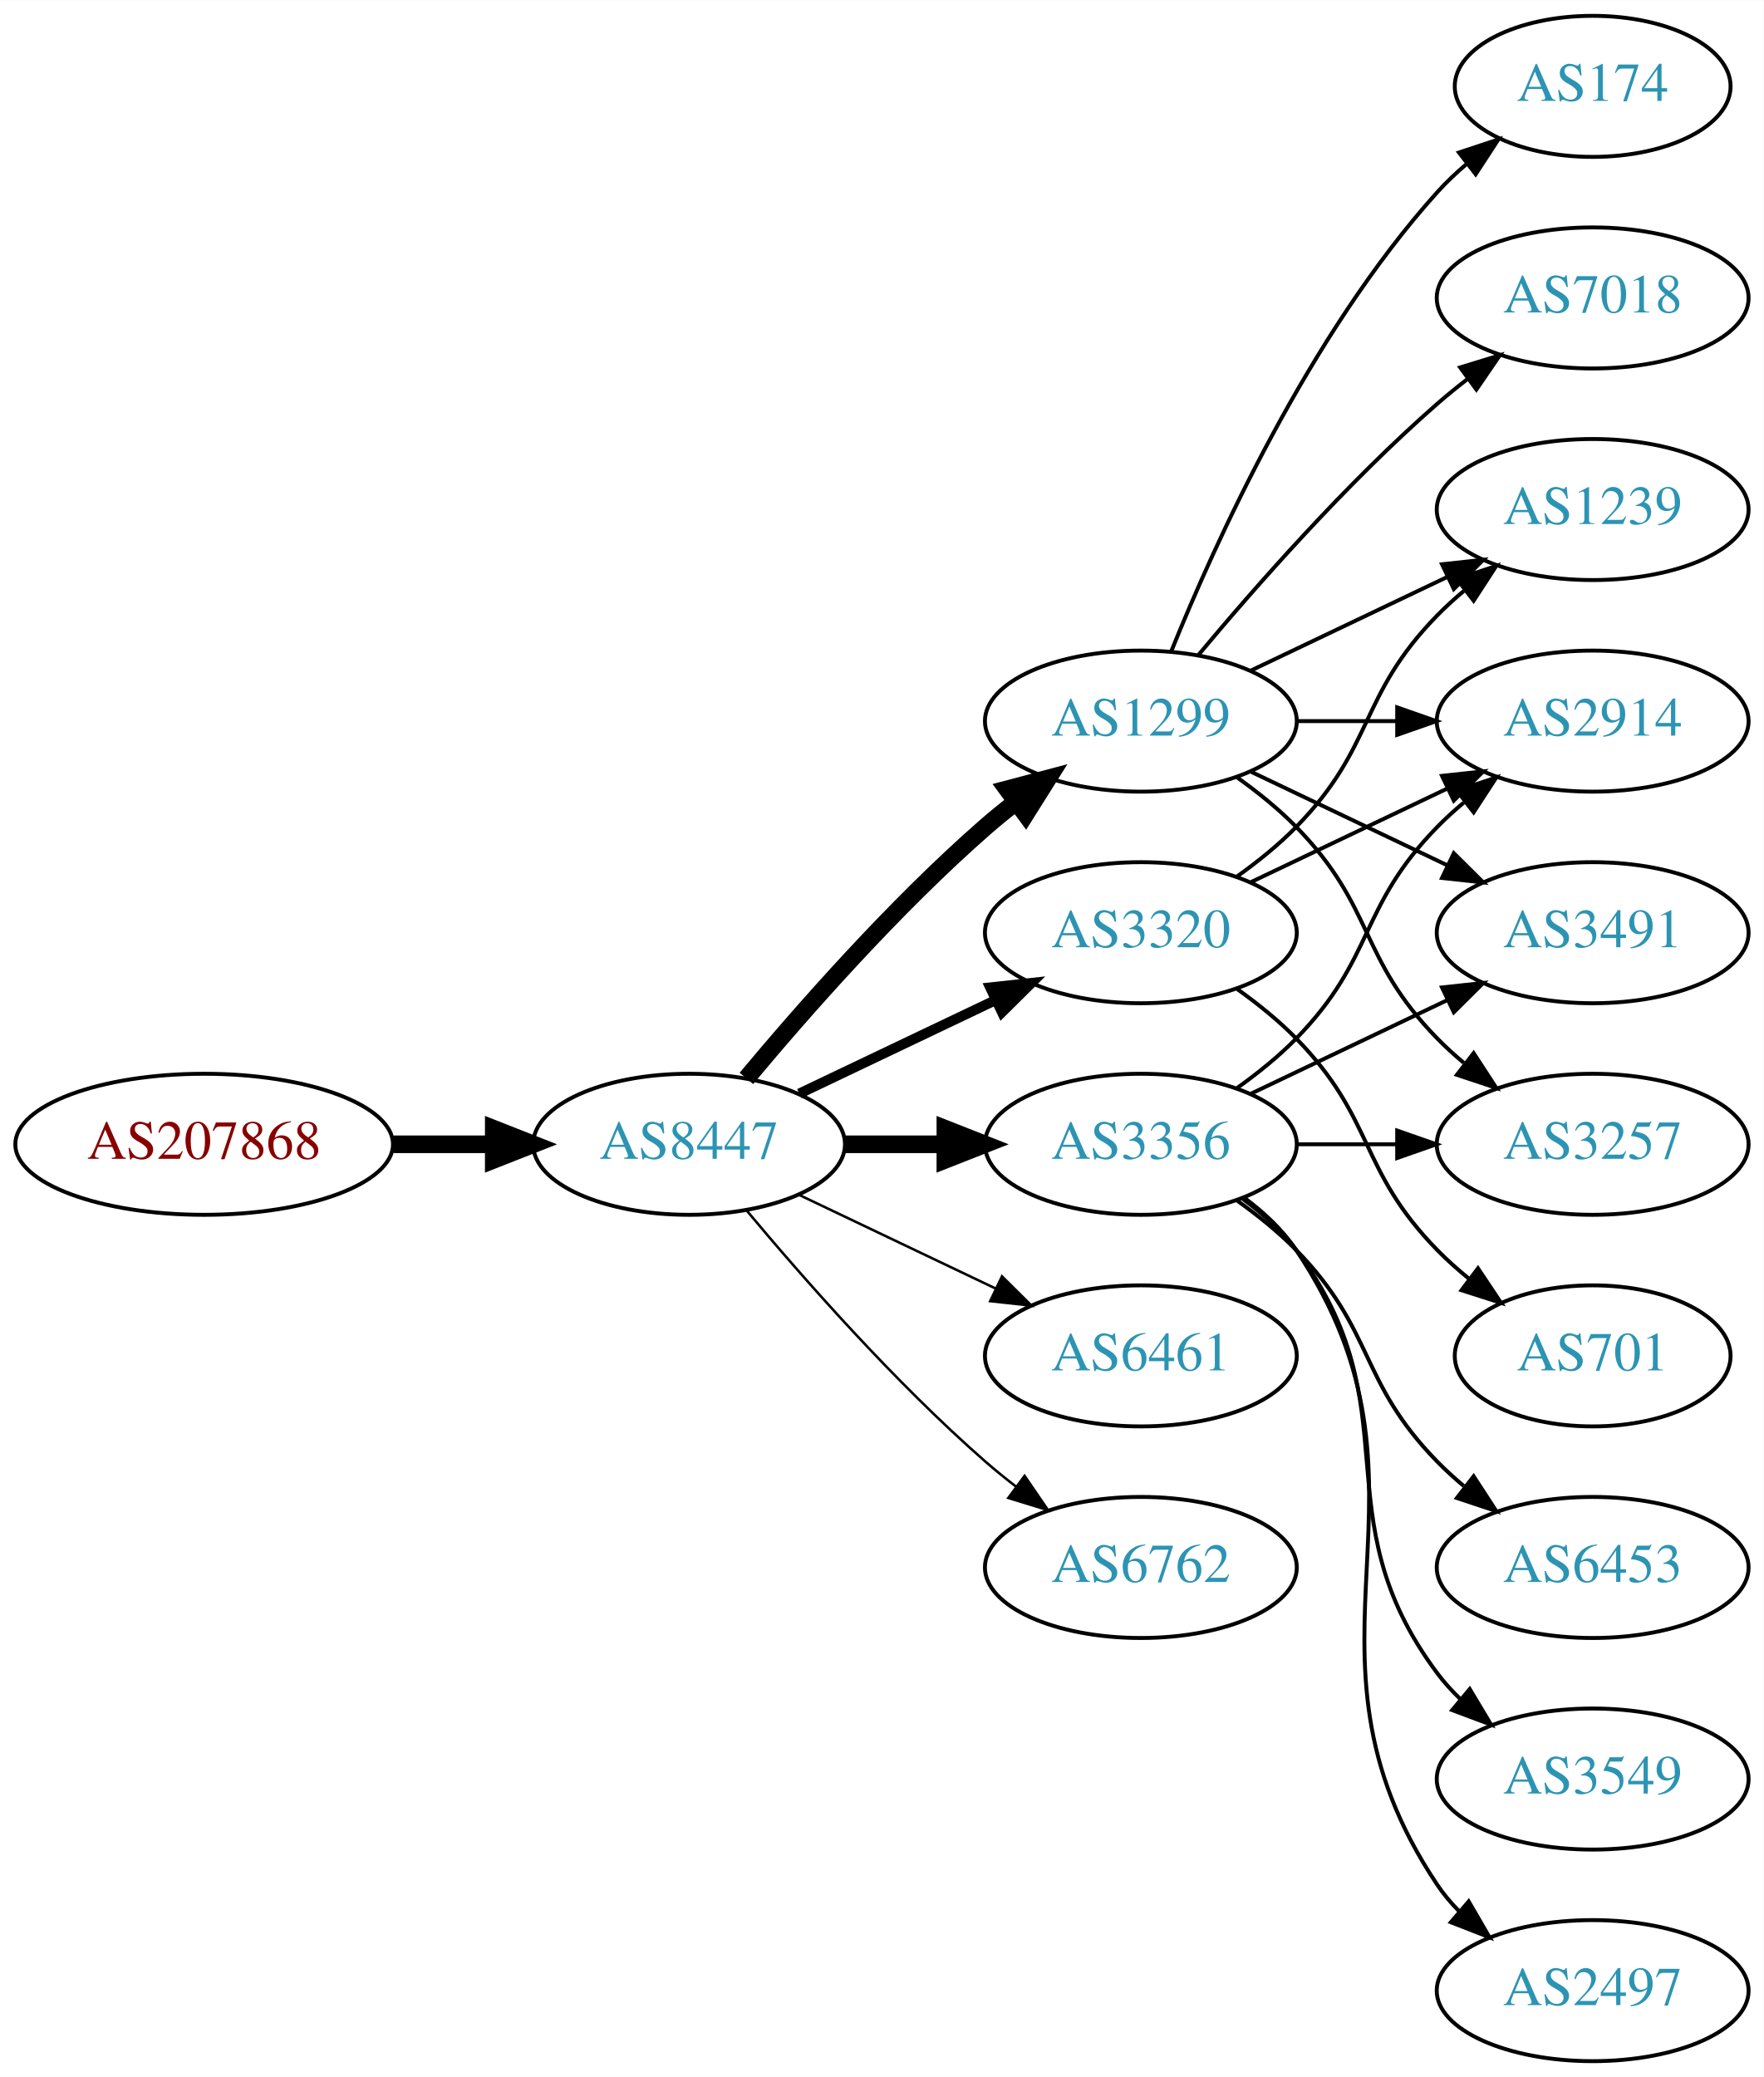
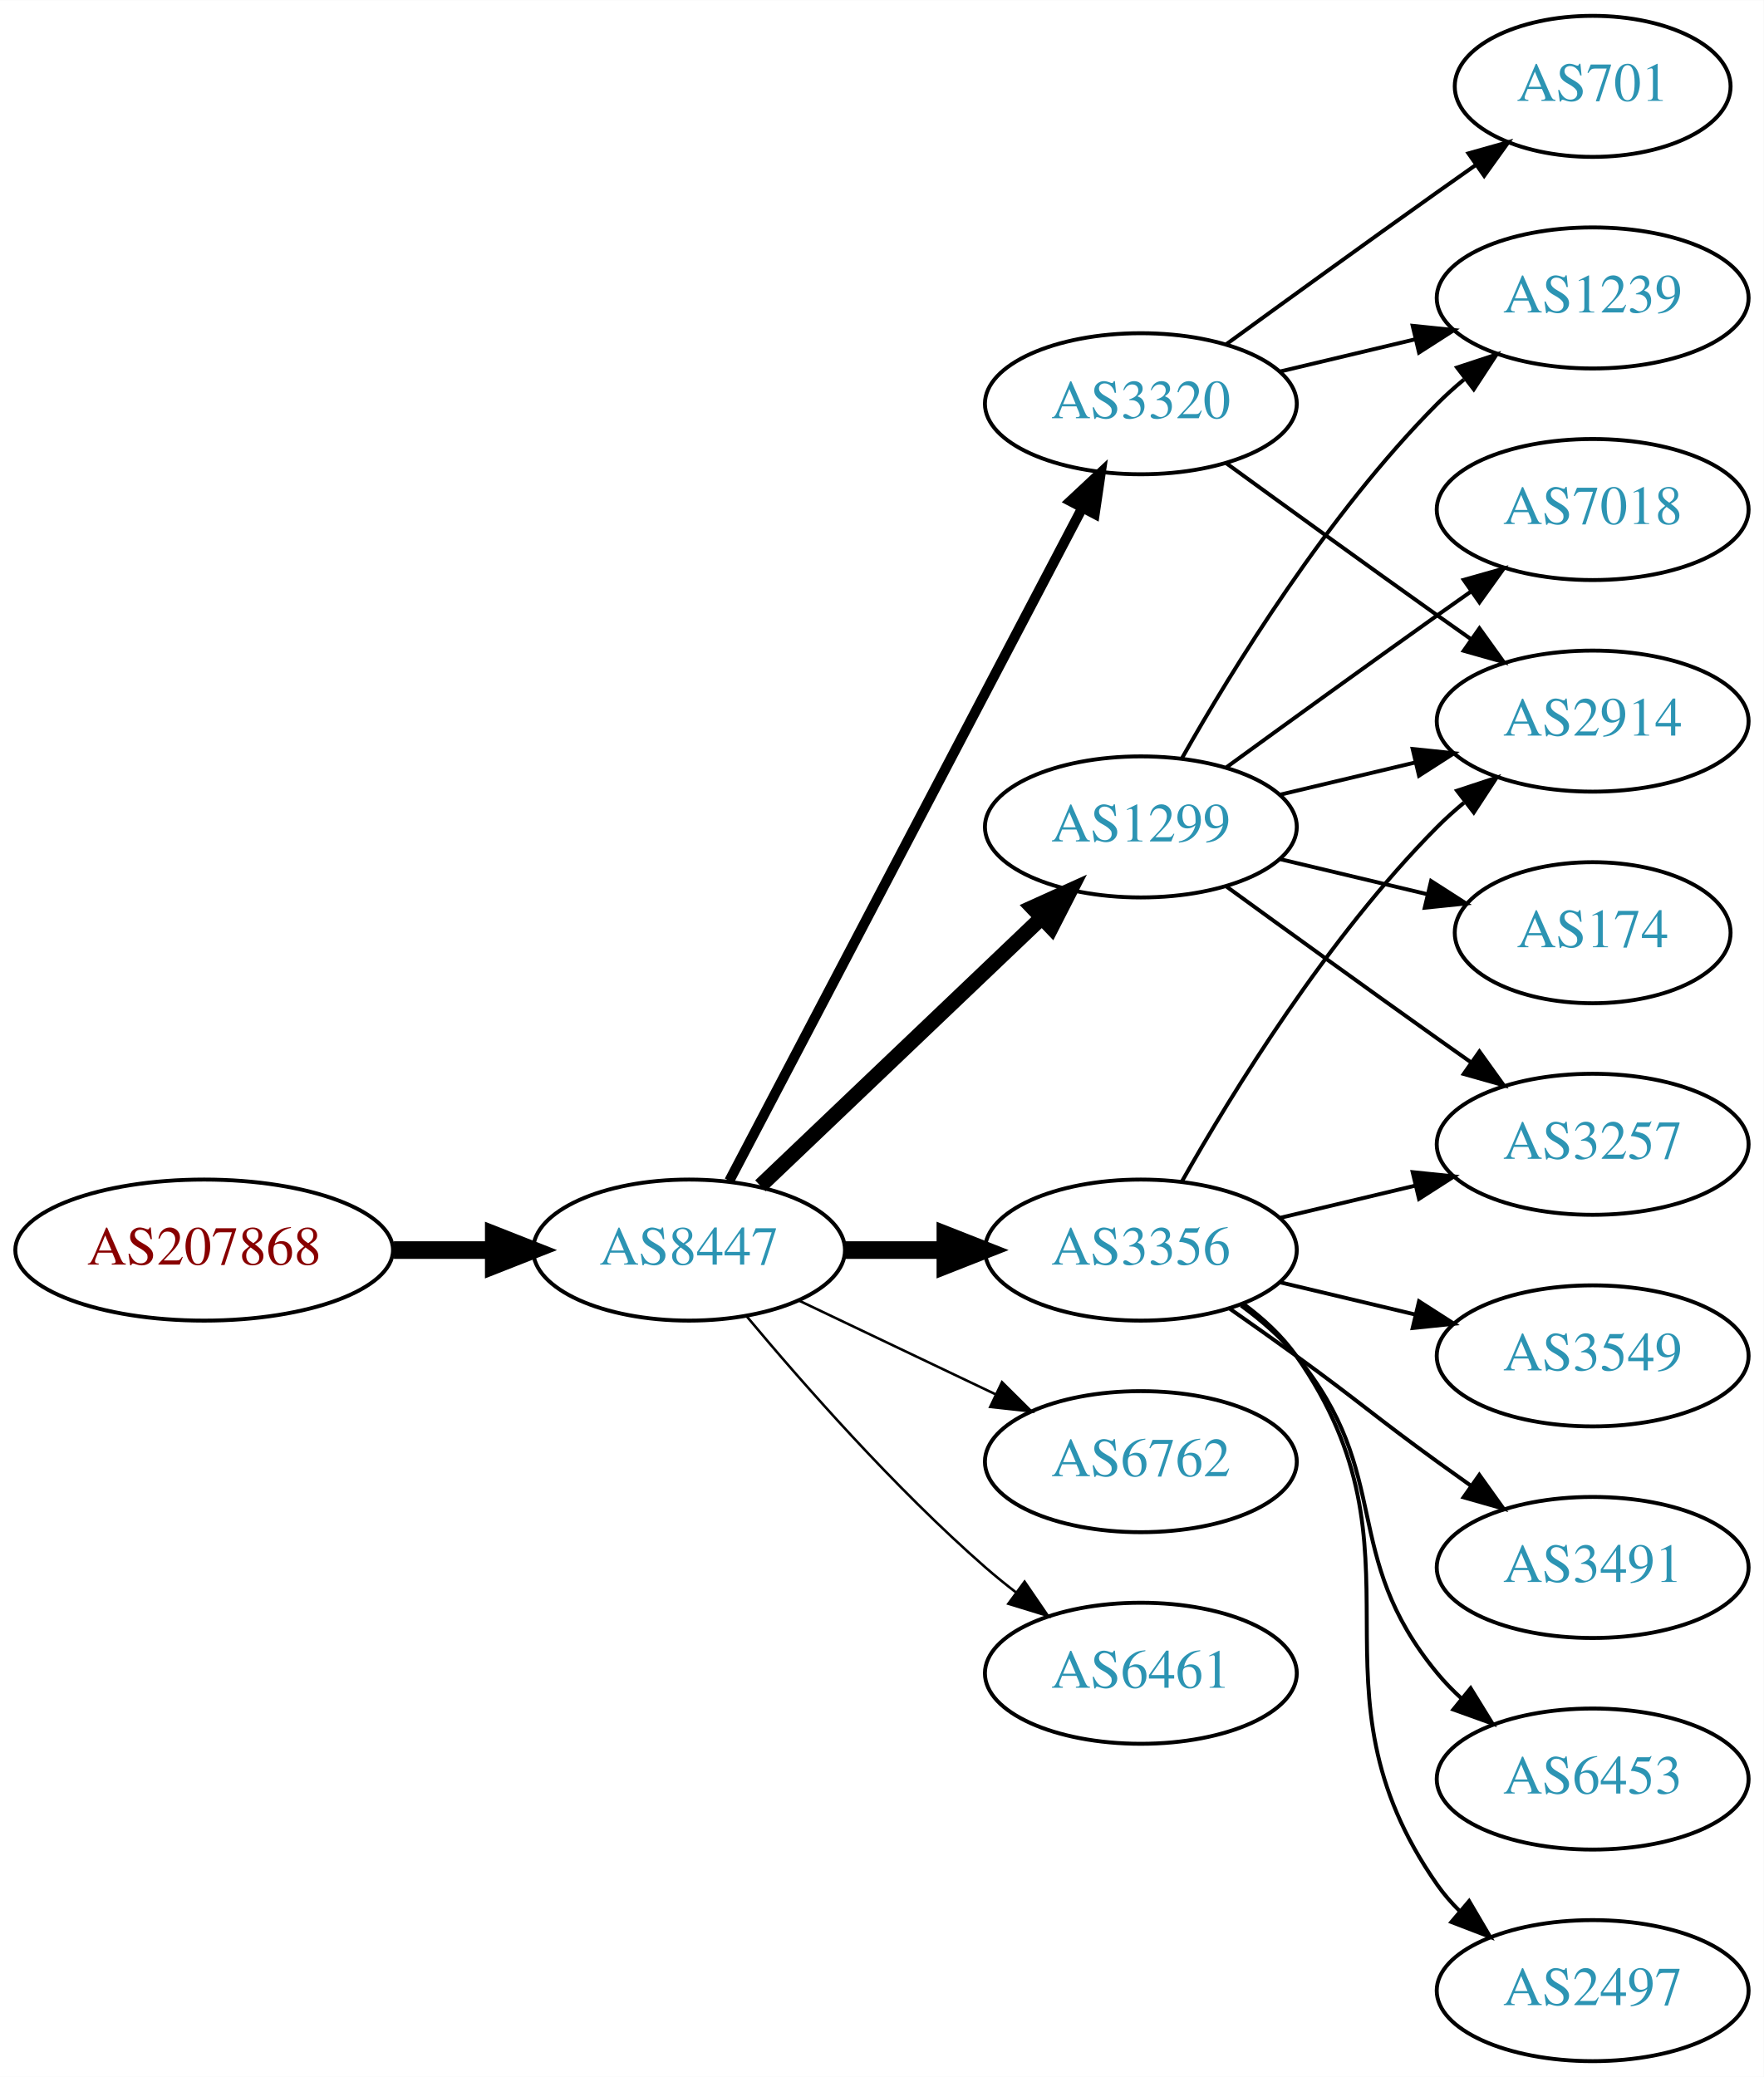
<svg xmlns="http://www.w3.org/2000/svg" xmlns:xlink="http://www.w3.org/1999/xlink" width="450pt" height="530pt" viewBox="0.00 0.00 450.07 530.00">
  <g id="graph0" class="graph" transform="scale(1 1) rotate(0) translate(4 526)">
    <polygon fill="white" stroke="none" points="-4,4 -4,-526 446.07,-526 446.07,4 -4,4" />
    <g id="node1" class="node">
      <g id="a_node1">
        <a xlink:href="/asn/207868" xlink:title="AS207868 ~ Hennlich GmbH &amp; Co KG [AT]">
-           <ellipse fill="#ffffff" stroke="black" cx="48.096" cy="-234" rx="48.192" ry="18" />
-           <text text-anchor="middle" x="48.096" y="-230.3" font-family="Times,serif" font-size="14.00" fill="#880000">AS207868</text>
+           <ellipse fill="#ffffff" stroke="black" cx="48.096" cy="-207" rx="48.192" ry="18" />
+           <text text-anchor="middle" x="48.096" y="-203.3" font-family="Times,serif" font-size="14.00" fill="#880000">AS207868</text>
        </a>
      </g>
    </g>
    <g id="node2" class="node">
      <g id="a_node2">
        <a xlink:href="/asn/8447" xlink:title="AS8447 ~ A1 Telekom Austria AG [AT]">
-           <ellipse fill="#ffffff" stroke="black" cx="171.838" cy="-234" rx="39.794" ry="18" />
-           <text text-anchor="middle" x="171.838" y="-230.3" font-family="Times,serif" font-size="14.00" fill="#2c94b3">AS8447</text>
+           <ellipse fill="#ffffff" stroke="black" cx="171.838" cy="-207" rx="39.794" ry="18" />
+           <text text-anchor="middle" x="171.838" y="-203.3" font-family="Times,serif" font-size="14.00" fill="#2c94b3">AS8447</text>
        </a>
      </g>
    </g>
    <g id="edge1" class="edge">
-       <path fill="none" stroke="black" stroke-width="4.5" d="M96.513,-234C104.867,-234 113.577,-234 121.969,-234" />
-       <polygon fill="black" stroke="black" stroke-width="4.5" points="122.004,-237.938 132.004,-234 122.004,-230.063 122.004,-237.938" />
+       <path fill="none" stroke="black" stroke-width="4.5" d="M96.513,-207C104.867,-207 113.577,-207 121.969,-207" />
+       <polygon fill="black" stroke="black" stroke-width="4.5" points="122.004,-210.938 132.004,-207 122.004,-203.063 122.004,-210.938" />
    </g>
    <g id="node3" class="node">
      <g id="a_node3">
        <a xlink:href="/asn/1299" xlink:title="AS1299 ~ Telia Carrier [EU]">
-           <ellipse fill="#ffffff" stroke="black" cx="287.131" cy="-342" rx="39.794" ry="18" />
-           <text text-anchor="middle" x="287.131" y="-338.3" font-family="Times,serif" font-size="14.00" fill="#2c94b3">AS1299</text>
+           <ellipse fill="#ffffff" stroke="black" cx="287.131" cy="-315" rx="39.794" ry="18" />
+           <text text-anchor="middle" x="287.131" y="-311.3" font-family="Times,serif" font-size="14.00" fill="#2c94b3">AS1299</text>
        </a>
      </g>
    </g>
    <g id="edge2" class="edge">
-       <path fill="none" stroke="black" stroke-width="4.5" d="M186.468,-250.817C200.751,-267.929 224.297,-294.745 247.484,-315 249.95,-317.154 252.589,-319.294 255.286,-321.372" />
-       <polygon fill="black" stroke="black" stroke-width="4.5" points="253.052,-324.616 263.44,-327.37 257.718,-318.273 253.052,-324.616" />
+       <path fill="none" stroke="black" stroke-width="3.857" d="M190.045,-223.403C209.12,-241.587 240.04,-271.063 261.638,-291.651" />
+       <polygon fill="black" stroke="black" stroke-width="3.857" points="259.48,-294.43 269.133,-298.797 264.31,-289.363 259.48,-294.43" />
    </g>
    <g id="node4" class="node">
      <g id="a_node4">
-         <a xlink:href="/asn/3356" xlink:title="AS3356 ~ Level 3 Parent, LLC [US]">
-           <ellipse fill="#ffffff" stroke="black" cx="287.131" cy="-234" rx="39.794" ry="18" />
-           <text text-anchor="middle" x="287.131" y="-230.3" font-family="Times,serif" font-size="14.00" fill="#2c94b3">AS3356</text>
+         <a xlink:href="/asn/3320" xlink:title="AS3320 ~ DTAG [DE]">
+           <ellipse fill="#ffffff" stroke="black" cx="287.131" cy="-423" rx="39.794" ry="18" />
+           <text text-anchor="middle" x="287.131" y="-419.3" font-family="Times,serif" font-size="14.00" fill="#2c94b3">AS3320</text>
        </a>
      </g>
    </g>
    <g id="edge3" class="edge">
-       <path fill="none" stroke="black" stroke-width="4.5" d="M211.51,-234C219.713,-234 228.477,-234 237.009,-234" />
-       <polygon fill="black" stroke="black" stroke-width="4.5" points="237.248,-237.938 247.248,-234 237.248,-230.063 237.248,-237.938" />
+       <path fill="none" stroke="black" stroke-width="2.571" d="M182.109,-224.676C201.951,-262.505 248.628,-351.499 272.115,-396.278" />
+       <polygon fill="black" stroke="black" stroke-width="2.571" points="269.146,-398.152 276.89,-405.383 275.345,-394.901 269.146,-398.152" />
    </g>
    <g id="node5" class="node">
      <g id="a_node5">
-         <a xlink:href="/asn/6461" xlink:title="AS6461 ~ Zayo Bandwidth [US]">
-           <ellipse fill="#ffffff" stroke="black" cx="287.131" cy="-180" rx="39.794" ry="18" />
-           <text text-anchor="middle" x="287.131" y="-176.3" font-family="Times,serif" font-size="14.00" fill="#2c94b3">AS6461</text>
+         <a xlink:href="/asn/6762" xlink:title="AS6762 ~ TELECOM ITALIA SPARKLE S.p.A. [IT]">
+           <ellipse fill="#ffffff" stroke="black" cx="287.131" cy="-153" rx="39.794" ry="18" />
+           <text text-anchor="middle" x="287.131" y="-149.3" font-family="Times,serif" font-size="14.00" fill="#2c94b3">AS6762</text>
        </a>
      </g>
    </g>
    <g id="edge4" class="edge">
-       <path fill="none" stroke="black" stroke-width="0.643" d="M199.974,-221.066C214.968,-213.919 233.789,-204.948 250.013,-197.215" />
-       <polygon fill="black" stroke="black" stroke-width="0.643" points="251.695,-200.291 259.216,-192.829 248.683,-193.972 251.695,-200.291" />
+       <path fill="none" stroke="black" stroke-width="0.643" d="M199.974,-194.066C214.968,-186.919 233.789,-177.948 250.013,-170.215" />
+       <polygon fill="black" stroke="black" stroke-width="0.643" points="251.695,-173.291 259.216,-165.829 248.683,-166.972 251.695,-173.291" />
    </g>
    <g id="node6" class="node">
      <g id="a_node6">
-         <a xlink:href="/asn/3320" xlink:title="AS3320 ~ DTAG [DE]">
-           <ellipse fill="#ffffff" stroke="black" cx="287.131" cy="-288" rx="39.794" ry="18" />
-           <text text-anchor="middle" x="287.131" y="-284.3" font-family="Times,serif" font-size="14.00" fill="#2c94b3">AS3320</text>
+         <a xlink:href="/asn/3356" xlink:title="AS3356 ~ Level 3 Parent, LLC [US]">
+           <ellipse fill="#ffffff" stroke="black" cx="287.131" cy="-207" rx="39.794" ry="18" />
+           <text text-anchor="middle" x="287.131" y="-203.3" font-family="Times,serif" font-size="14.00" fill="#2c94b3">AS3356</text>
        </a>
      </g>
    </g>
    <g id="edge5" class="edge">
-       <path fill="none" stroke="black" stroke-width="2.571" d="M199.974,-246.934C214.968,-254.081 233.789,-263.052 250.013,-270.785" />
-       <polygon fill="black" stroke="black" stroke-width="2.571" points="248.683,-274.028 259.216,-275.171 251.695,-267.709 248.683,-274.028" />
+       <path fill="none" stroke="black" stroke-width="4.5" d="M211.51,-207C219.713,-207 228.477,-207 237.009,-207" />
+       <polygon fill="black" stroke="black" stroke-width="4.5" points="237.248,-210.938 247.248,-207 237.248,-203.063 237.248,-210.938" />
    </g>
    <g id="node7" class="node">
      <g id="a_node7">
-         <a xlink:href="/asn/6762" xlink:title="AS6762 ~ TELECOM ITALIA SPARKLE S.p.A. [IT]">
-           <ellipse fill="#ffffff" stroke="black" cx="287.131" cy="-126" rx="39.794" ry="18" />
-           <text text-anchor="middle" x="287.131" y="-122.3" font-family="Times,serif" font-size="14.00" fill="#2c94b3">AS6762</text>
+         <a xlink:href="/asn/6461" xlink:title="AS6461 ~ Zayo Bandwidth [US]">
+           <ellipse fill="#ffffff" stroke="black" cx="287.131" cy="-99" rx="39.794" ry="18" />
+           <text text-anchor="middle" x="287.131" y="-95.3" font-family="Times,serif" font-size="14.00" fill="#2c94b3">AS6461</text>
        </a>
      </g>
    </g>
    <g id="edge6" class="edge">
-       <path fill="none" stroke="black" stroke-width="0.643" d="M186.468,-217.183C200.751,-200.071 224.297,-173.255 247.484,-153 249.95,-150.846 252.589,-148.706 255.286,-146.628" />
-       <polygon fill="black" stroke="black" stroke-width="0.643" points="257.459,-149.375 263.44,-140.63 253.311,-143.736 257.459,-149.375" />
+       <path fill="none" stroke="black" stroke-width="0.643" d="M186.468,-190.183C200.751,-173.071 224.297,-146.255 247.484,-126 249.95,-123.846 252.589,-121.706 255.286,-119.628" />
+       <polygon fill="black" stroke="black" stroke-width="0.643" points="257.459,-122.375 263.44,-113.63 253.311,-116.736 257.459,-122.375" />
    </g>
    <g id="node8" class="node">
      <g id="a_node8">
        <a xlink:href="/asn/174" xlink:title="AS174 ~ Cogent Communications [US]">
-           <ellipse fill="#ffffff" stroke="black" cx="402.424" cy="-504" rx="35.194" ry="18" />
-           <text text-anchor="middle" x="402.424" y="-500.3" font-family="Times,serif" font-size="14.00" fill="#2c94b3">AS174</text>
+           <ellipse fill="#ffffff" stroke="black" cx="402.424" cy="-288" rx="35.194" ry="18" />
+           <text text-anchor="middle" x="402.424" y="-284.3" font-family="Times,serif" font-size="14.00" fill="#2c94b3">AS174</text>
        </a>
      </g>
    </g>
    <g id="edge7" class="edge">
-       <path fill="none" stroke="black" d="M294.879,-359.787C305.93,-387.243 329.983,-440.578 362.777,-477 365.093,-479.572 367.698,-482.03 370.433,-484.343" />
-       <polygon fill="black" stroke="black" points="368.299,-487.117 378.357,-490.448 372.572,-481.572 368.299,-487.117" />
+       <path fill="none" stroke="black" d="M322.738,-306.752C334.533,-303.942 347.837,-300.771 360.105,-297.847" />
+       <polygon fill="black" stroke="black" points="361.194,-301.186 370.11,-295.463 359.571,-294.376 361.194,-301.186" />
    </g>
    <g id="node9" class="node">
      <g id="a_node9">
-         <a xlink:href="/asn/1239" xlink:title="AS1239 ~ Sprint [US]">
-           <ellipse fill="#ffffff" stroke="black" cx="402.424" cy="-396" rx="39.794" ry="18" />
-           <text text-anchor="middle" x="402.424" y="-392.3" font-family="Times,serif" font-size="14.00" fill="#2c94b3">AS1239</text>
-         </a>
-       </g>
-     </g>
-     <g id="edge8" class="edge">
-       <path fill="none" stroke="black" d="M315.267,-354.934C330.261,-362.081 349.082,-371.052 365.306,-378.785" />
-       <polygon fill="black" stroke="black" points="363.976,-382.028 374.509,-383.171 366.988,-375.709 363.976,-382.028" />
-     </g>
-     <g id="node10" class="node">
-       <g id="a_node10">
-         <a xlink:href="/asn/3491" xlink:title="AS3491 ~ PCCW Global, Inc. [US]">
-           <ellipse fill="#ffffff" stroke="black" cx="402.424" cy="-288" rx="39.794" ry="18" />
-           <text text-anchor="middle" x="402.424" y="-284.3" font-family="Times,serif" font-size="14.00" fill="#2c94b3">AS3491</text>
-         </a>
-       </g>
-     </g>
-     <g id="edge9" class="edge">
-       <path fill="none" stroke="black" d="M315.267,-329.066C330.261,-321.919 349.082,-312.948 365.306,-305.215" />
-       <polygon fill="black" stroke="black" points="366.988,-308.291 374.509,-300.829 363.976,-301.972 366.988,-308.291" />
-     </g>
-     <g id="node11" class="node">
-       <g id="a_node11">
        <a xlink:href="/asn/2914" xlink:title="AS2914 ~ NTT America, Inc. [US]">
          <ellipse fill="#ffffff" stroke="black" cx="402.424" cy="-342" rx="39.794" ry="18" />
          <text text-anchor="middle" x="402.424" y="-338.3" font-family="Times,serif" font-size="14.00" fill="#2c94b3">AS2914</text>
        </a>
      </g>
    </g>
+     <g id="edge8" class="edge">
+       <path fill="none" stroke="black" d="M322.738,-323.248C333.609,-325.838 345.764,-328.735 357.206,-331.462" />
+       <polygon fill="black" stroke="black" points="356.49,-334.889 367.029,-333.803 358.112,-328.08 356.49,-334.889" />
+     </g>
+     <g id="node10" class="node">
+       <g id="a_node10">
+         <a xlink:href="/asn/1239" xlink:title="AS1239 ~ Sprint [US]">
+           <ellipse fill="#ffffff" stroke="black" cx="402.424" cy="-450" rx="39.794" ry="18" />
+           <text text-anchor="middle" x="402.424" y="-446.3" font-family="Times,serif" font-size="14.00" fill="#2c94b3">AS1239</text>
+         </a>
+       </g>
+     </g>
+     <g id="edge9" class="edge">
+       <path fill="none" stroke="black" d="M297.591,-332.49C310.373,-355.096 334.805,-394.886 362.777,-423 364.888,-425.121 367.184,-427.188 369.57,-429.171" />
+       <polygon fill="black" stroke="black" points="367.822,-432.242 377.885,-435.556 372.085,-426.69 367.822,-432.242" />
+     </g>
+     <g id="node11" class="node">
+       <g id="a_node11">
+         <a xlink:href="/asn/7018" xlink:title="AS7018 ~ AT&amp;T Services, Inc. [US]">
+           <ellipse fill="#ffffff" stroke="black" cx="402.424" cy="-396" rx="39.794" ry="18" />
+           <text text-anchor="middle" x="402.424" y="-392.3" font-family="Times,serif" font-size="14.00" fill="#2c94b3">AS7018</text>
+         </a>
+       </g>
+     </g>
    <g id="edge10" class="edge">
-       <path fill="none" stroke="black" d="M326.803,-342C335.006,-342 343.77,-342 352.302,-342" />
-       <polygon fill="black" stroke="black" points="352.541,-345.5 362.541,-342 352.541,-338.5 352.541,-345.5" />
+       <path fill="none" stroke="black" d="M308.979,-330.222C323.913,-341.091 344.527,-356.025 362.777,-369 365.598,-371.005 368.541,-373.085 371.489,-375.159" />
+       <polygon fill="black" stroke="black" points="369.516,-378.05 379.714,-380.926 373.535,-372.319 369.516,-378.05" />
    </g>
    <g id="node12" class="node">
      <g id="a_node12">
        <a xlink:href="/asn/3257" xlink:title="AS3257 ~ GTT [DE]">
          <ellipse fill="#ffffff" stroke="black" cx="402.424" cy="-234" rx="39.794" ry="18" />
          <text text-anchor="middle" x="402.424" y="-230.3" font-family="Times,serif" font-size="14.00" fill="#2c94b3">AS3257</text>
        </a>
      </g>
    </g>
    <g id="edge11" class="edge">
-       <path fill="none" stroke="black" d="M311.725,-327.611C316.981,-323.852 322.313,-319.563 326.777,-315 346.95,-294.383 342.605,-281.617 362.777,-261 364.87,-258.861 367.154,-256.782 369.53,-254.79" />
-       <polygon fill="black" stroke="black" points="372.049,-257.268 377.83,-248.389 367.774,-251.725 372.049,-257.268" />
+       <path fill="none" stroke="black" d="M308.979,-299.778C323.913,-288.909 344.527,-273.975 362.777,-261 365.598,-258.995 368.541,-256.915 371.489,-254.841" />
+       <polygon fill="black" stroke="black" points="373.535,-257.681 379.714,-249.074 369.516,-251.95 373.535,-257.681" />
+     </g>
+     <g id="edge13" class="edge">
+       <path fill="none" stroke="black" d="M308.979,-407.778C323.913,-396.909 344.527,-381.975 362.777,-369 365.598,-366.995 368.541,-364.915 371.489,-362.841" />
+       <polygon fill="black" stroke="black" points="373.535,-365.681 379.714,-357.074 369.516,-359.95 373.535,-365.681" />
+     </g>
+     <g id="edge14" class="edge">
+       <path fill="none" stroke="black" d="M322.738,-431.248C333.609,-433.838 345.764,-436.735 357.206,-439.462" />
+       <polygon fill="black" stroke="black" points="356.49,-442.889 367.029,-441.803 358.112,-436.08 356.49,-442.889" />
    </g>
    <g id="node13" class="node">
      <g id="a_node13">
-         <a xlink:href="/asn/7018" xlink:title="AS7018 ~ AT&amp;T Services, Inc. [US]">
-           <ellipse fill="#ffffff" stroke="black" cx="402.424" cy="-450" rx="39.794" ry="18" />
-           <text text-anchor="middle" x="402.424" y="-446.3" font-family="Times,serif" font-size="14.00" fill="#2c94b3">AS7018</text>
+         <a xlink:href="/asn/701" xlink:title="AS701 ~ UUNET [US]">
+           <ellipse fill="#ffffff" stroke="black" cx="402.424" cy="-504" rx="35.194" ry="18" />
+           <text text-anchor="middle" x="402.424" y="-500.3" font-family="Times,serif" font-size="14.00" fill="#2c94b3">AS701</text>
        </a>
      </g>
    </g>
    <g id="edge12" class="edge">
-       <path fill="none" stroke="black" d="M301.761,-358.817C316.044,-375.929 339.59,-402.745 362.777,-423 365.243,-425.154 367.882,-427.294 370.579,-429.372" />
-       <polygon fill="black" stroke="black" points="368.604,-432.264 378.733,-435.37 372.752,-426.625 368.604,-432.264" />
-     </g>
-     <g id="edge13" class="edge">
-       <path fill="none" stroke="black" d="M315.267,-246.934C330.261,-254.081 349.082,-263.052 365.306,-270.785" />
-       <polygon fill="black" stroke="black" points="363.976,-274.028 374.509,-275.171 366.988,-267.709 363.976,-274.028" />
-     </g>
-     <g id="edge16" class="edge">
-       <path fill="none" stroke="black" d="M311.725,-248.389C316.981,-252.148 322.313,-256.437 326.777,-261 346.95,-281.617 342.605,-294.383 362.777,-315 364.87,-317.139 367.154,-319.218 369.53,-321.21" />
-       <polygon fill="black" stroke="black" points="367.774,-324.275 377.83,-327.611 372.049,-318.732 367.774,-324.275" />
+       <path fill="none" stroke="black" d="M308.979,-438.222C323.913,-449.091 344.527,-464.025 362.777,-477 365.988,-479.282 369.357,-481.661 372.711,-484.018" />
+       <polygon fill="black" stroke="black" points="370.723,-486.899 380.922,-489.77 374.74,-481.166 370.723,-486.899" />
    </g>
    <g id="edge18" class="edge">
-       <path fill="none" stroke="black" d="M326.803,-234C335.006,-234 343.77,-234 352.302,-234" />
-       <polygon fill="black" stroke="black" points="352.541,-237.5 362.541,-234 352.541,-230.5 352.541,-237.5" />
+       <path fill="none" stroke="black" d="M297.591,-224.49C310.373,-247.096 334.805,-286.886 362.777,-315 364.888,-317.121 367.184,-319.188 369.57,-321.171" />
+       <polygon fill="black" stroke="black" points="367.822,-324.242 377.885,-327.556 372.085,-318.69 367.822,-324.242" />
+     </g>
+     <g id="edge17" class="edge">
+       <path fill="none" stroke="black" d="M322.738,-215.248C333.609,-217.838 345.764,-220.735 357.206,-223.462" />
+       <polygon fill="black" stroke="black" points="356.49,-226.889 367.029,-225.803 358.112,-220.08 356.49,-226.889" />
    </g>
    <g id="node14" class="node">
      <g id="a_node14">
        <a xlink:href="/asn/6453" xlink:title="AS6453 ~ TATA COMMUNICATIONS (AMERICA) INC [US]">
-           <ellipse fill="#ffffff" stroke="black" cx="402.424" cy="-126" rx="39.794" ry="18" />
-           <text text-anchor="middle" x="402.424" y="-122.3" font-family="Times,serif" font-size="14.00" fill="#2c94b3">AS6453</text>
-         </a>
-       </g>
-     </g>
-     <g id="edge14" class="edge">
-       <path fill="none" stroke="black" d="M311.725,-219.611C316.981,-215.852 322.313,-211.563 326.777,-207 346.95,-186.383 342.605,-173.617 362.777,-153 364.87,-150.861 367.154,-148.782 369.53,-146.79" />
-       <polygon fill="black" stroke="black" points="372.049,-149.268 377.83,-140.389 367.774,-143.725 372.049,-149.268" />
+           <ellipse fill="#ffffff" stroke="black" cx="402.424" cy="-72" rx="39.794" ry="18" />
+           <text text-anchor="middle" x="402.424" y="-68.3" font-family="Times,serif" font-size="14.00" fill="#2c94b3">AS6453</text>
+         </a>
+       </g>
+     </g>
+     <g id="edge15" class="edge">
+       <path fill="none" stroke="black" d="M312.712,-192.844C317.806,-189.128 322.82,-184.799 326.777,-180 351.842,-149.606 337.713,-129.394 362.777,-99 364.633,-96.751 366.72,-94.604 368.939,-92.576" />
+       <polygon fill="black" stroke="black" points="371.287,-95.177 376.843,-86.156 366.874,-89.744 371.287,-95.177" />
    </g>
    <g id="node15" class="node">
      <g id="a_node15">
-         <a xlink:href="/asn/3549" xlink:title="AS3549 ~ Level 3 Parent, LLC [US]">
-           <ellipse fill="#ffffff" stroke="black" cx="402.424" cy="-72" rx="39.794" ry="18" />
-           <text text-anchor="middle" x="402.424" y="-68.3" font-family="Times,serif" font-size="14.00" fill="#2c94b3">AS3549</text>
-         </a>
-       </g>
-     </g>
-     <g id="edge15" class="edge">
-       <path fill="none" stroke="black" d="M313.062,-220.118C318.138,-216.389 323.056,-211.984 326.777,-207 357.049,-166.458 332.506,-139.542 362.777,-99 364.522,-96.664 366.529,-94.455 368.693,-92.383" />
-       <polygon fill="black" stroke="black" points="371.052,-94.973 376.493,-85.882 366.57,-89.595 371.052,-94.973" />
-     </g>
-     <g id="node16" class="node">
-       <g id="a_node16">
        <a xlink:href="/asn/2497" xlink:title="AS2497 ~ Internet Initiative Japan Inc. [JP]">
          <ellipse fill="#ffffff" stroke="black" cx="402.424" cy="-18" rx="39.794" ry="18" />
          <text text-anchor="middle" x="402.424" y="-14.3" font-family="Times,serif" font-size="14.00" fill="#2c94b3">AS2497</text>
        </a>
      </g>
    </g>
-     <g id="edge17" class="edge">
-       <path fill="none" stroke="black" d="M313.45,-220.393C318.506,-216.649 323.318,-212.169 326.777,-207 367.802,-145.706 321.753,-106.294 362.777,-45 364.399,-42.577 366.318,-40.305 368.42,-38.19" />
-       <polygon fill="black" stroke="black" points="370.787,-40.771 376.105,-31.607 366.233,-35.454 370.787,-40.771" />
-     </g>
-     <g id="edge20" class="edge">
-       <path fill="none" stroke="black" d="M311.725,-302.389C316.981,-306.148 322.313,-310.437 326.777,-315 346.95,-335.617 342.605,-348.383 362.777,-369 364.87,-371.139 367.154,-373.218 369.53,-375.21" />
-       <polygon fill="black" stroke="black" points="367.774,-378.275 377.83,-381.611 372.049,-372.732 367.774,-378.275" />
-     </g>
-     <g id="edge21" class="edge">
-       <path fill="none" stroke="black" d="M315.267,-300.934C330.261,-308.081 349.082,-317.052 365.306,-324.785" />
-       <polygon fill="black" stroke="black" points="363.976,-328.028 374.509,-329.171 366.988,-321.709 363.976,-328.028" />
+     <g id="edge16" class="edge">
+       <path fill="none" stroke="black" d="M313.29,-193.284C318.355,-189.545 323.21,-185.096 326.777,-180 362.391,-129.131 327.164,-95.869 362.777,-45 364.45,-42.611 366.405,-40.365 368.532,-38.267" />
+       <polygon fill="black" stroke="black" points="370.897,-40.851 376.264,-31.716 366.372,-35.51 370.897,-40.851" />
+     </g>
+     <g id="node16" class="node">
+       <g id="a_node16">
+         <a xlink:href="/asn/3549" xlink:title="AS3549 ~ Level 3 Parent, LLC [US]">
+           <ellipse fill="#ffffff" stroke="black" cx="402.424" cy="-180" rx="39.794" ry="18" />
+           <text text-anchor="middle" x="402.424" y="-176.3" font-family="Times,serif" font-size="14.00" fill="#2c94b3">AS3549</text>
+         </a>
+       </g>
+     </g>
+     <g id="edge19" class="edge">
+       <path fill="none" stroke="black" d="M322.738,-198.752C333.609,-196.162 345.764,-193.265 357.206,-190.538" />
+       <polygon fill="black" stroke="black" points="358.112,-193.92 367.029,-188.197 356.49,-187.111 358.112,-193.92" />
    </g>
    <g id="node17" class="node">
      <g id="a_node17">
-         <a xlink:href="/asn/701" xlink:title="AS701 ~ UUNET [US]">
-           <ellipse fill="#ffffff" stroke="black" cx="402.424" cy="-180" rx="35.194" ry="18" />
-           <text text-anchor="middle" x="402.424" y="-176.3" font-family="Times,serif" font-size="14.00" fill="#2c94b3">AS701</text>
-         </a>
-       </g>
-     </g>
-     <g id="edge19" class="edge">
-       <path fill="none" stroke="black" d="M311.725,-273.611C316.981,-269.852 322.313,-265.563 326.777,-261 346.95,-240.383 342.605,-227.617 362.777,-207 365.257,-204.466 368.003,-202.017 370.856,-199.696" />
-       <polygon fill="black" stroke="black" points="373.158,-202.343 379.041,-193.532 368.947,-196.752 373.158,-202.343" />
+         <a xlink:href="/asn/3491" xlink:title="AS3491 ~ PCCW Global, Inc. [US]">
+           <ellipse fill="#ffffff" stroke="black" cx="402.424" cy="-126" rx="39.794" ry="18" />
+           <text text-anchor="middle" x="402.424" y="-122.3" font-family="Times,serif" font-size="14.00" fill="#2c94b3">AS3491</text>
+         </a>
+       </g>
+     </g>
+     <g id="edge20" class="edge">
+       <path fill="none" stroke="black" d="M309.888,-191.991C315.422,-188.121 321.341,-183.936 326.777,-180 342.977,-168.271 346.578,-164.729 362.777,-153 365.58,-150.971 368.512,-148.875 371.453,-146.79" />
+       <polygon fill="black" stroke="black" points="373.504,-149.627 379.667,-141.009 369.475,-143.903 373.504,-149.627" />
    </g>
  </g>
</svg>
